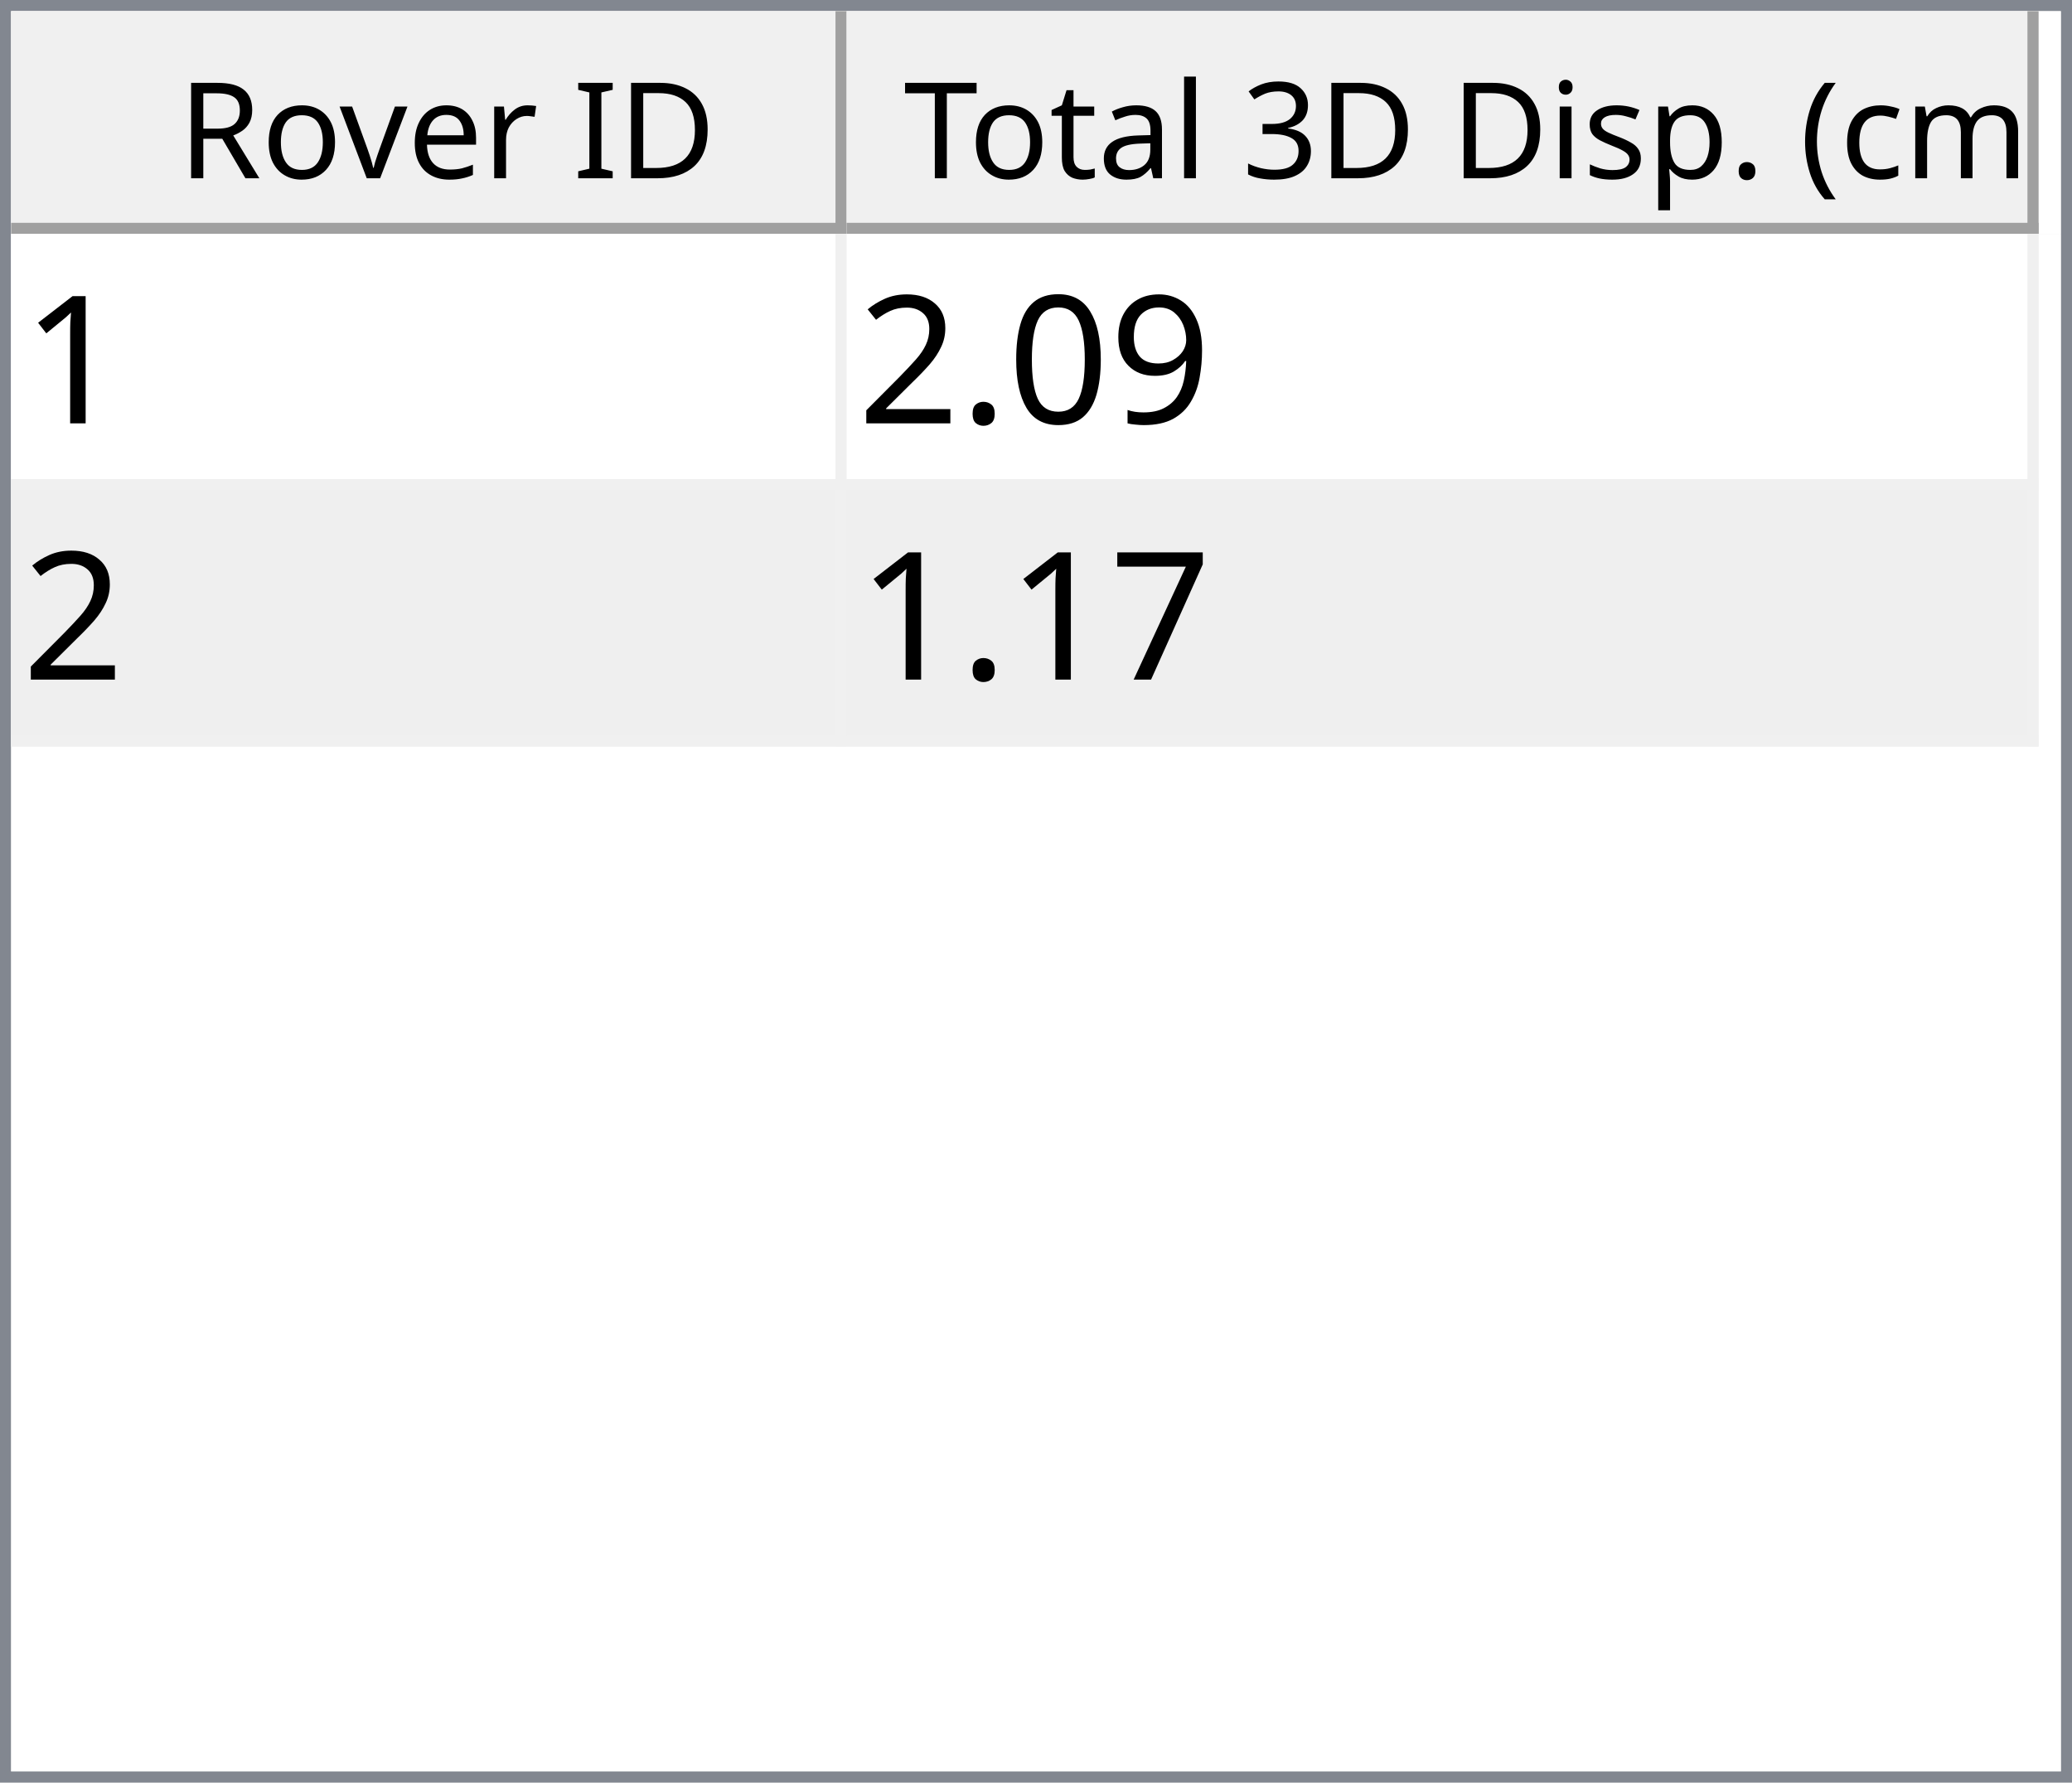
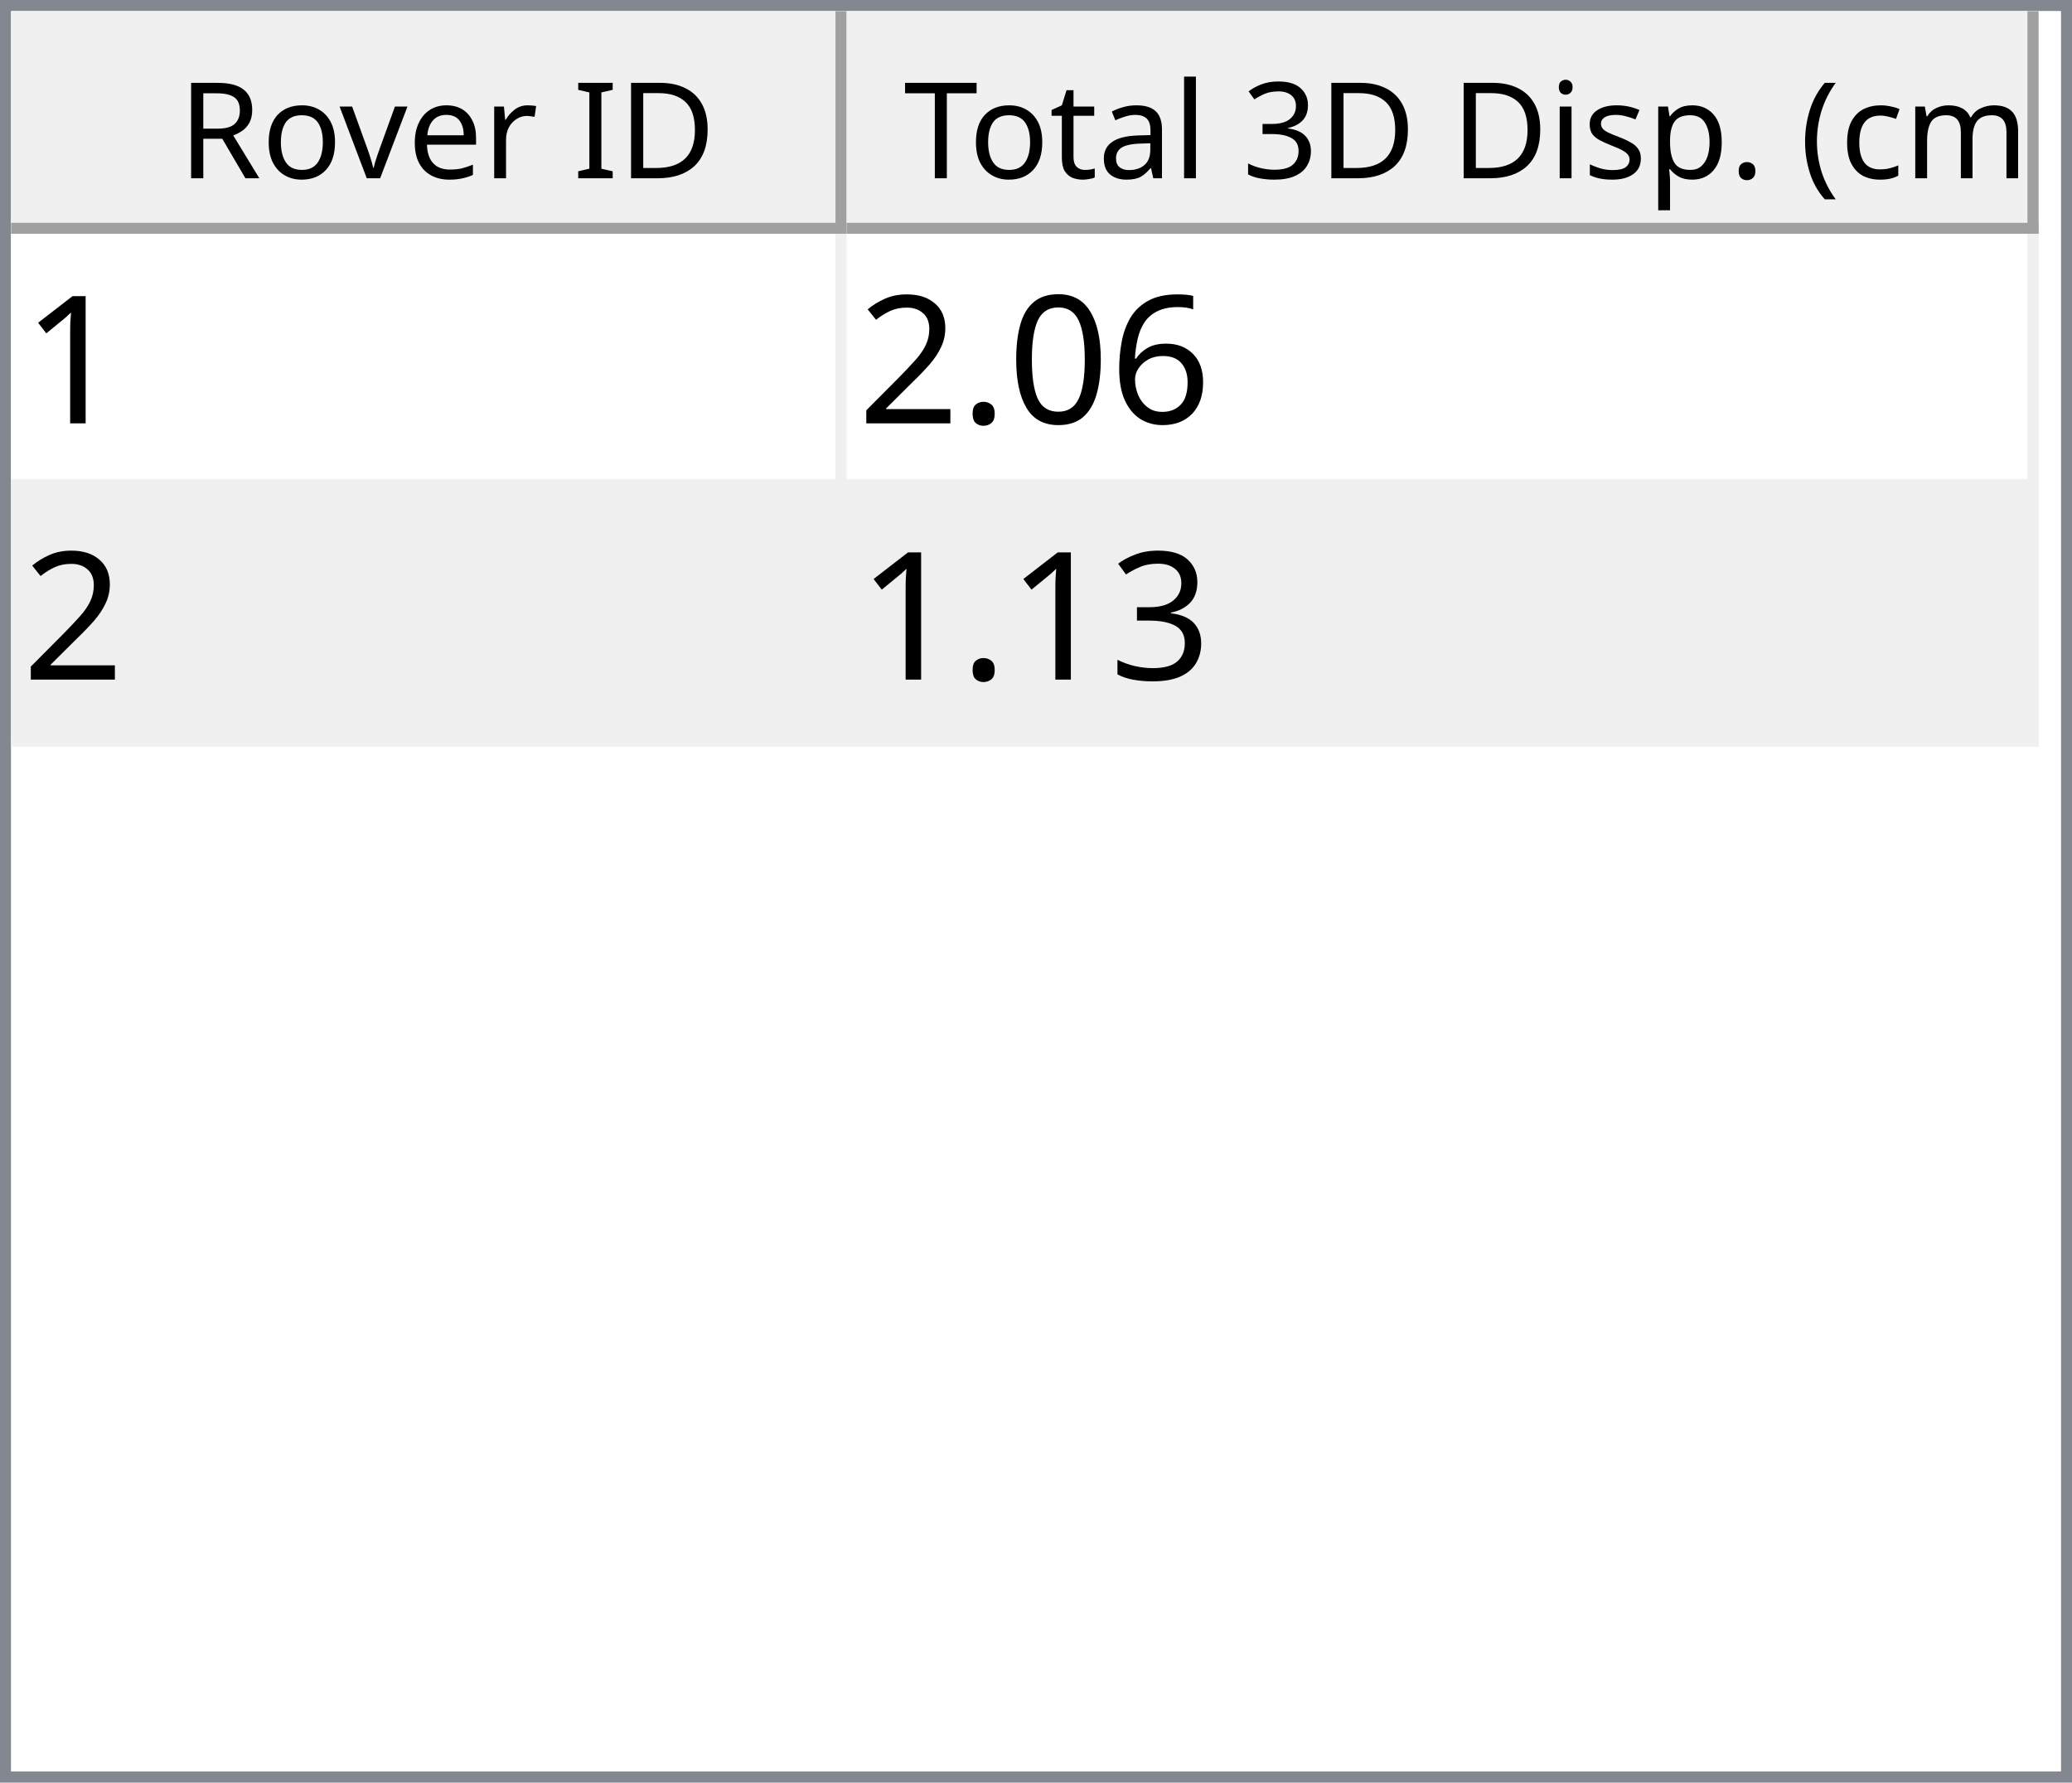
<svg xmlns="http://www.w3.org/2000/svg" style="fill-opacity:1; color-rendering:auto; color-interpolation:auto; text-rendering:auto; stroke:black; stroke-linecap:square; stroke-miterlimit:10; shape-rendering:auto; stroke-opacity:1; fill:black; stroke-dasharray:none; font-weight:normal; stroke-width:1; font-family:'Dialog'; font-style:normal; stroke-linejoin:miter; font-size:12px; stroke-dashoffset:0; image-rendering:auto;" width="186" height="160">
  <defs id="genericDefs" />
  <g>
    <defs id="defs1">
      <clipPath clipPathUnits="userSpaceOnUse" id="clipPath1">
        <path d="M0 0 L186 0 L186 160 L0 160 L0 0 Z" />
      </clipPath>
      <clipPath clipPathUnits="userSpaceOnUse" id="clipPath2">
        <path d="M0 0 L0 160 L186 160 L186 0 Z" />
      </clipPath>
      <clipPath clipPathUnits="userSpaceOnUse" id="clipPath3">
        <path d="M0 0 L0 20 L184 20 L184 0 Z" />
      </clipPath>
      <clipPath clipPathUnits="userSpaceOnUse" id="clipPath4">
        <path d="M0 0 L0 20 L75 20 L75 0 Z" />
      </clipPath>
      <clipPath clipPathUnits="userSpaceOnUse" id="clipPath5">
        <path d="M1 1 L1 19 L74 19 L74 1 Z" />
      </clipPath>
      <clipPath clipPathUnits="userSpaceOnUse" id="clipPath6">
        <path d="M0 0 L0 18 L73 18 L73 0 Z" />
      </clipPath>
      <clipPath clipPathUnits="userSpaceOnUse" id="clipPath7">
        <path d="M-0.5 -0.5 L-0.5 19.5 L74.5 19.5 L74.5 -0.5 Z" />
      </clipPath>
      <clipPath clipPathUnits="userSpaceOnUse" id="clipPath8">
        <path d="M0 0 L0 20 L107 20 L107 0 Z" />
      </clipPath>
      <clipPath clipPathUnits="userSpaceOnUse" id="clipPath9">
        <path d="M1 1 L1 19 L106 19 L106 1 Z" />
      </clipPath>
      <clipPath clipPathUnits="userSpaceOnUse" id="clipPath10">
        <path d="M0 0 L0 18 L105 18 L105 0 Z" />
      </clipPath>
      <clipPath clipPathUnits="userSpaceOnUse" id="clipPath11">
        <path d="M-0.5 -0.5 L-0.5 19.5 L106.5 19.5 L106.5 -0.5 Z" />
      </clipPath>
      <clipPath clipPathUnits="userSpaceOnUse" id="clipPath12">
        <path d="M0 0 L0 138 L184 138 L184 0 Z" />
      </clipPath>
      <clipPath clipPathUnits="userSpaceOnUse" id="clipPath13">
        <path d="M0 0 L0 46 L182 46 L182 0 Z" />
      </clipPath>
      <clipPath clipPathUnits="userSpaceOnUse" id="clipPath14">
        <path d="M-0.5 -0.5 L-0.5 45.5 L181.5 45.5 L181.5 -0.5 Z" />
      </clipPath>
      <clipPath clipPathUnits="userSpaceOnUse" id="clipPath15">
        <path d="M0 0 L0 22 L74 22 L74 0 Z" />
      </clipPath>
      <clipPath clipPathUnits="userSpaceOnUse" id="clipPath16">
        <path d="M0 0 L0 22 L106 22 L106 0 Z" />
      </clipPath>
      <font horiz-adv-x="64.551" id="font1">
        <font-face ascent="107.91" descent="25.098" units-per-em="100" style="font-style:normal; font-family:Segoe UI; font-weight:normal;" />
        <missing-glyph horiz-adv-x="64.551" d="M8.109 0 L8.109 68.266 L56.453 68.266 L56.453 0 L8.109 0 ZM15.328 7.234 L49.219 7.234 L49.219 61.031 L15.328 61.031 L15.328 7.234 Z" />
        <glyph unicode="D" horiz-adv-x="70.117" d="M9.188 0 L9.188 70.016 L28.516 70.016 Q65.531 70.016 65.531 35.891 Q65.531 19.672 55.25 9.836 Q44.969 0 27.734 0 L9.188 0 ZM17.391 62.594 L17.391 7.422 L27.828 7.422 Q41.609 7.422 49.273 14.797 Q56.938 22.172 56.938 35.688 Q56.938 62.594 28.328 62.594 L17.391 62.594 Z" />
        <glyph unicode="I" horiz-adv-x="26.611" d="M17.391 0 L9.188 0 L9.188 70.016 L17.391 70.016 L17.391 0 Z" />
        <glyph unicode=" " horiz-adv-x="27.393" d="" />
        <glyph unicode="r" horiz-adv-x="34.766" d="M34.188 41.891 Q32.078 43.5 28.125 43.5 Q23 43.5 19.555 38.672 Q16.109 33.844 16.109 25.484 L16.109 0 L8.109 0 L8.109 50 L16.109 50 L16.109 39.703 L16.312 39.703 Q18.016 44.969 21.531 47.922 Q25.047 50.875 29.391 50.875 Q32.516 50.875 34.188 50.203 L34.188 41.891 Z" />
        <glyph unicode="e" horiz-adv-x="52.295" d="M48.297 23 L12.984 23 Q13.188 14.656 17.484 10.109 Q21.781 5.562 29.297 5.562 Q37.75 5.562 44.828 11.141 L44.828 3.609 Q38.234 -1.172 27.391 -1.172 Q16.797 -1.172 10.742 5.641 Q4.688 12.453 4.688 24.812 Q4.688 36.469 11.305 43.82 Q17.922 51.172 27.734 51.172 Q37.547 51.172 42.922 44.828 Q48.297 38.484 48.297 27.203 L48.297 23 ZM40.094 29.781 Q40.047 36.719 36.75 40.578 Q33.453 44.438 27.594 44.438 Q21.922 44.438 17.969 40.383 Q14.016 36.328 13.094 29.781 L40.094 29.781 Z" />
        <glyph unicode="v" horiz-adv-x="47.9" d="M47.406 50 L27.484 0 L19.625 0 L0.688 50 L9.469 50 L22.172 13.672 Q23.578 9.672 23.922 6.688 L24.125 6.688 Q24.609 10.453 25.688 13.484 L38.969 50 L47.406 50 Z" />
        <glyph unicode="o" horiz-adv-x="58.594" d="M29 -1.172 Q17.922 -1.172 11.305 5.836 Q4.688 12.844 4.688 24.422 Q4.688 37.016 11.57 44.094 Q18.453 51.172 30.172 51.172 Q41.359 51.172 47.633 44.289 Q53.906 37.406 53.906 25.203 Q53.906 13.234 47.141 6.031 Q40.375 -1.172 29 -1.172 ZM29.594 44.438 Q21.875 44.438 17.383 39.188 Q12.891 33.938 12.891 24.703 Q12.891 15.828 17.43 10.695 Q21.969 5.562 29.594 5.562 Q37.359 5.562 41.531 10.594 Q45.703 15.625 45.703 24.906 Q45.703 34.281 41.531 39.359 Q37.359 44.438 29.594 44.438 Z" />
        <glyph unicode="R" horiz-adv-x="59.814" d="M59.375 0 L49.609 0 L37.891 19.625 Q36.281 22.359 34.766 24.289 Q33.25 26.219 31.664 27.438 Q30.078 28.656 28.25 29.219 Q26.422 29.781 24.125 29.781 L17.391 29.781 L17.391 0 L9.188 0 L9.188 70.016 L30.078 70.016 Q34.672 70.016 38.555 68.867 Q42.438 67.719 45.289 65.375 Q48.141 63.031 49.758 59.547 Q51.375 56.062 51.375 51.375 Q51.375 47.703 50.273 44.656 Q49.172 41.609 47.148 39.211 Q45.125 36.812 42.266 35.133 Q39.406 33.453 35.844 32.516 L35.844 32.328 Q37.594 31.547 38.891 30.547 Q40.188 29.547 41.359 28.18 Q42.531 26.812 43.68 25.078 Q44.828 23.344 46.234 21.047 L59.375 0 ZM17.391 62.594 L17.391 37.203 L28.516 37.203 Q31.594 37.203 34.203 38.133 Q36.812 39.062 38.719 40.797 Q40.625 42.531 41.703 45.047 Q42.781 47.562 42.781 50.688 Q42.781 56.297 39.141 59.445 Q35.5 62.594 28.609 62.594 L17.391 62.594 Z" />
        <glyph unicode=")" horiz-adv-x="30.176" d="M8.297 -15.922 L1.172 -15.922 Q16.406 2.344 16.406 26.812 Q16.406 51.469 1.078 70.016 L8.297 70.016 Q23.531 52.156 23.531 26.703 Q23.531 1.375 8.297 -15.922 Z" />
        <glyph unicode="m" horiz-adv-x="86.133" d="M79.109 0 L71.094 0 L71.094 28.719 Q71.094 37.016 68.531 40.727 Q65.969 44.438 59.906 44.438 Q54.781 44.438 51.195 39.75 Q47.609 35.062 47.609 28.516 L47.609 0 L39.594 0 L39.594 29.688 Q39.594 44.438 28.219 44.438 Q22.953 44.438 19.531 40.016 Q16.109 35.594 16.109 28.516 L16.109 0 L8.109 0 L8.109 50 L16.109 50 L16.109 42.094 L16.312 42.094 Q21.625 51.172 31.844 51.172 Q36.969 51.172 40.773 48.312 Q44.578 45.453 46 40.828 Q51.562 51.172 62.594 51.172 Q79.109 51.172 79.109 30.812 L79.109 0 Z" />
        <glyph unicode="c" horiz-adv-x="46.191" d="M42.188 2.297 Q36.422 -1.172 28.516 -1.172 Q17.828 -1.172 11.258 5.789 Q4.688 12.75 4.688 23.828 Q4.688 36.188 11.766 43.68 Q18.844 51.172 30.672 51.172 Q37.25 51.172 42.281 48.734 L42.281 40.531 Q36.719 44.438 30.375 44.438 Q22.703 44.438 17.797 38.945 Q12.891 33.453 12.891 24.516 Q12.891 15.719 17.508 10.641 Q22.125 5.562 29.891 5.562 Q36.422 5.562 42.188 9.906 L42.188 2.297 Z" />
        <glyph unicode="(" horiz-adv-x="30.176" d="M29.109 -15.922 L21.969 -15.922 Q6.844 1.375 6.844 26.703 Q6.844 52.156 21.969 70.016 L29.203 70.016 Q13.875 51.469 13.875 26.812 Q13.875 2.344 29.109 -15.922 Z" />
        <glyph unicode="." horiz-adv-x="21.68" d="M10.891 -1.078 Q8.641 -1.078 7.055 0.539 Q5.469 2.156 5.469 4.391 Q5.469 6.641 7.055 8.273 Q8.641 9.906 10.891 9.906 Q13.188 9.906 14.797 8.273 Q16.406 6.641 16.406 4.391 Q16.406 2.156 14.797 0.539 Q13.188 -1.078 10.891 -1.078 Z" />
        <glyph unicode="p" horiz-adv-x="58.789" d="M16.312 7.234 L16.109 7.234 L16.109 -23 L8.109 -23 L8.109 50 L16.109 50 L16.109 41.219 L16.312 41.219 Q22.219 51.172 33.594 51.172 Q43.266 51.172 48.688 44.461 Q54.109 37.75 54.109 26.469 Q54.109 13.922 48 6.375 Q41.891 -1.172 31.297 -1.172 Q21.578 -1.172 16.312 7.234 ZM16.109 27.391 L16.109 20.406 Q16.109 14.203 20.141 9.883 Q24.172 5.562 30.375 5.562 Q37.641 5.562 41.773 11.133 Q45.906 16.703 45.906 26.609 Q45.906 34.969 42.047 39.703 Q38.188 44.438 31.594 44.438 Q24.609 44.438 20.359 39.578 Q16.109 34.719 16.109 27.391 Z" />
        <glyph unicode="s" horiz-adv-x="42.432" d="M5.078 1.812 L5.078 10.406 Q11.625 5.562 19.484 5.562 Q30.031 5.562 30.031 12.594 Q30.031 14.594 29.125 15.992 Q28.219 17.391 26.68 18.461 Q25.141 19.531 23.07 20.383 Q21 21.234 18.609 22.172 Q15.281 23.484 12.766 24.828 Q10.25 26.172 8.57 27.859 Q6.891 29.547 6.031 31.695 Q5.172 33.844 5.172 36.719 Q5.172 40.234 6.789 42.945 Q8.406 45.656 11.086 47.484 Q13.766 49.312 17.211 50.242 Q20.656 51.172 24.312 51.172 Q30.812 51.172 35.938 48.922 L35.938 40.828 Q30.422 44.438 23.25 44.438 Q21 44.438 19.195 43.922 Q17.391 43.406 16.094 42.477 Q14.797 41.547 14.086 40.258 Q13.375 38.969 13.375 37.406 Q13.375 35.453 14.086 34.133 Q14.797 32.812 16.164 31.789 Q17.531 30.766 19.484 29.938 Q21.438 29.109 23.922 28.125 Q27.25 26.859 29.883 25.516 Q32.516 24.172 34.375 22.484 Q36.234 20.797 37.234 18.602 Q38.234 16.406 38.234 13.375 Q38.234 9.672 36.602 6.938 Q34.969 4.203 32.234 2.398 Q29.5 0.594 25.93 -0.289 Q22.359 -1.172 18.453 -1.172 Q10.75 -1.172 5.078 1.812 Z" />
        <glyph unicode="i" horiz-adv-x="24.219" d="M12.203 62.703 Q10.062 62.703 8.547 64.164 Q7.031 65.625 7.031 67.875 Q7.031 70.125 8.547 71.609 Q10.062 73.094 12.203 73.094 Q14.406 73.094 15.945 71.609 Q17.484 70.125 17.484 67.875 Q17.484 65.719 15.945 64.211 Q14.406 62.703 12.203 62.703 ZM16.109 0 L8.109 0 L8.109 50 L16.109 50 L16.109 0 Z" />
        <glyph unicode="3" horiz-adv-x="53.906" d="M46.531 19.828 Q46.531 15.094 44.75 11.211 Q42.969 7.328 39.719 4.57 Q36.469 1.812 31.93 0.297 Q27.391 -1.219 21.922 -1.219 Q11.922 -1.219 6 2.594 L6 11.188 Q13.094 5.609 22.219 5.609 Q25.875 5.609 28.828 6.539 Q31.781 7.469 33.906 9.227 Q36.031 10.984 37.18 13.477 Q38.328 15.969 38.328 19.094 Q38.328 32.812 18.797 32.812 L12.984 32.812 L12.984 39.594 L18.5 39.594 Q35.797 39.594 35.797 52.484 Q35.797 64.406 22.609 64.406 Q15.188 64.406 8.688 59.422 L8.688 67.188 Q15.375 71.188 24.609 71.188 Q29 71.188 32.57 69.969 Q36.141 68.75 38.68 66.555 Q41.219 64.359 42.609 61.281 Q44 58.203 44 54.5 Q44 40.672 30.031 36.719 L30.031 36.531 Q33.594 36.141 36.625 34.797 Q39.656 33.453 41.852 31.305 Q44.047 29.156 45.289 26.25 Q46.531 23.344 46.531 19.828 Z" />
        <glyph unicode="l" horiz-adv-x="24.219" d="M16.109 0 L8.109 0 L8.109 74.031 L16.109 74.031 L16.109 0 Z" />
        <glyph unicode="a" horiz-adv-x="50.879" d="M43.891 0 L35.891 0 L35.891 7.812 L35.688 7.812 Q30.469 -1.172 20.312 -1.172 Q12.844 -1.172 8.617 2.781 Q4.391 6.734 4.391 13.281 Q4.391 27.297 20.906 29.594 L35.891 31.688 Q35.891 44.438 25.594 44.438 Q16.547 44.438 9.281 38.281 L9.281 46.484 Q16.656 51.172 26.266 51.172 Q43.891 51.172 43.891 32.516 L43.891 0 ZM35.891 25.297 L23.828 23.641 Q18.266 22.859 15.43 20.875 Q12.594 18.891 12.594 13.875 Q12.594 10.203 15.211 7.883 Q17.828 5.562 22.172 5.562 Q28.125 5.562 32.008 9.742 Q35.891 13.922 35.891 20.312 L35.891 25.297 Z" />
        <glyph unicode="t" horiz-adv-x="33.887" d="M31.297 0.484 Q28.469 -1.078 23.828 -1.078 Q10.688 -1.078 10.688 13.578 L10.688 43.172 L2.094 43.172 L2.094 50 L10.688 50 L10.688 62.203 L18.703 64.797 L18.703 50 L31.297 50 L31.297 43.172 L18.703 43.172 L18.703 14.984 Q18.703 9.969 20.414 7.82 Q22.125 5.672 26.078 5.672 Q29.109 5.672 31.297 7.328 L31.297 0.484 Z" />
        <glyph unicode="T" horiz-adv-x="52.393" d="M50.594 62.594 L30.375 62.594 L30.375 0 L22.172 0 L22.172 62.594 L2 62.594 L2 70.016 L50.594 70.016 L50.594 62.594 Z" />
      </font>
      <font horiz-adv-x="75.0" id="font2">
        <font-face ascent="100.537" descent="21.973" units-per-em="100" style="font-style:normal; font-family:sans-serif; font-weight:normal;" />
        <missing-glyph horiz-adv-x="75.0" d="M12.5 0 L12.5 62.5 L62.5 62.5 L62.5 0 L12.5 0 ZM14.062 1.562 L60.938 1.562 L60.938 60.938 L14.062 60.938 L14.062 1.562 Z" />
        <glyph unicode="1" horiz-adv-x="55.615" d="M37.25 0 L28.469 0 L28.469 56 Q25.297 52.984 20.141 49.953 Q14.984 46.922 10.891 45.406 L10.891 53.906 Q18.266 57.375 23.781 62.305 Q29.297 67.234 31.594 71.875 L37.25 71.875 L37.25 0 Z" />
-         <glyph unicode="9" horiz-adv-x="55.615" d="M5.469 16.547 L13.922 17.328 Q14.984 11.375 18.016 8.688 Q21.047 6 25.781 6 Q29.828 6 32.883 7.859 Q35.938 9.719 37.891 12.82 Q39.844 15.922 41.164 21.195 Q42.484 26.469 42.484 31.938 Q42.484 32.516 42.438 33.688 Q39.797 29.5 35.234 26.883 Q30.672 24.266 25.344 24.266 Q16.453 24.266 10.305 30.711 Q4.156 37.156 4.156 47.703 Q4.156 58.594 10.578 65.234 Q17 71.875 26.656 71.875 Q33.641 71.875 39.43 68.117 Q45.219 64.359 48.219 57.398 Q51.219 50.438 51.219 37.25 Q51.219 23.531 48.242 15.406 Q45.266 7.281 39.383 3.031 Q33.5 -1.219 25.594 -1.219 Q17.188 -1.219 11.867 3.445 Q6.547 8.109 5.469 16.547 ZM41.453 48.141 Q41.453 55.719 37.43 60.156 Q33.406 64.594 27.734 64.594 Q21.875 64.594 17.531 59.812 Q13.188 55.031 13.188 47.406 Q13.188 40.578 17.312 36.305 Q21.438 32.031 27.484 32.031 Q33.594 32.031 37.523 36.305 Q41.453 40.578 41.453 48.141 Z" />
+         <glyph unicode="6" horiz-adv-x="55.615" d="M49.75 54.047 L41.016 53.375 Q39.844 58.547 37.703 60.891 Q34.125 64.656 28.906 64.656 Q24.703 64.656 21.531 62.312 Q17.391 59.281 14.992 53.469 Q12.594 47.656 12.5 36.922 Q15.672 41.75 20.266 44.094 Q24.859 46.438 29.891 46.438 Q38.672 46.438 44.852 39.969 Q51.031 33.5 51.031 23.25 Q51.031 16.5 48.125 10.719 Q45.219 4.938 40.141 1.859 Q35.062 -1.219 28.609 -1.219 Q17.625 -1.219 10.695 6.859 Q3.766 14.938 3.766 33.5 Q3.766 54.25 11.422 63.672 Q18.109 71.875 29.438 71.875 Q37.891 71.875 43.289 67.141 Q48.688 62.406 49.75 54.047 ZM13.875 23.188 Q13.875 18.656 15.797 14.508 Q17.719 10.359 21.188 8.18 Q24.656 6 28.469 6 Q34.031 6 38.039 10.492 Q42.047 14.984 42.047 22.703 Q42.047 30.125 38.086 34.398 Q34.125 38.672 28.125 38.672 Q22.172 38.672 18.023 34.398 Q13.875 30.125 13.875 23.188 Z" />
        <glyph unicode="0" horiz-adv-x="55.615" d="M4.156 35.297 Q4.156 48 6.766 55.742 Q9.375 63.484 14.523 67.68 Q19.672 71.875 27.484 71.875 Q33.25 71.875 37.594 69.555 Q41.938 67.234 44.773 62.867 Q47.609 58.5 49.219 52.227 Q50.828 45.953 50.828 35.297 Q50.828 22.703 48.242 14.969 Q45.656 7.234 40.508 3.008 Q35.359 -1.219 27.484 -1.219 Q17.141 -1.219 11.234 6.203 Q4.156 15.141 4.156 35.297 ZM13.188 35.297 Q13.188 17.672 17.312 11.836 Q21.438 6 27.484 6 Q33.547 6 37.672 11.859 Q41.797 17.719 41.797 35.297 Q41.797 52.984 37.672 58.789 Q33.547 64.594 27.391 64.594 Q21.344 64.594 17.719 59.469 Q13.188 52.938 13.188 35.297 Z" />
        <glyph unicode="." horiz-adv-x="27.783" d="M9.078 0 L9.078 10.016 L19.094 10.016 L19.094 0 L9.078 0 Z" />
        <glyph unicode="2" horiz-adv-x="55.615" d="M50.344 8.453 L50.344 0 L3.031 0 Q2.938 3.172 4.047 6.109 Q5.859 10.938 9.836 15.625 Q13.812 20.312 21.344 26.469 Q33.016 36.031 37.117 41.625 Q41.219 47.219 41.219 52.203 Q41.219 57.422 37.477 61.008 Q33.734 64.594 27.734 64.594 Q21.391 64.594 17.578 60.789 Q13.766 56.984 13.719 50.25 L4.688 51.172 Q5.609 61.281 11.664 66.578 Q17.719 71.875 27.938 71.875 Q38.234 71.875 44.242 66.164 Q50.25 60.453 50.25 52 Q50.25 47.703 48.492 43.555 Q46.734 39.406 42.656 34.812 Q38.578 30.219 29.109 22.219 Q21.188 15.578 18.945 13.211 Q16.703 10.844 15.234 8.453 L50.344 8.453 Z" />
-         <glyph unicode="7" horiz-adv-x="55.615" d="M4.734 62.203 L4.734 70.656 L51.078 70.656 L51.078 63.812 Q44.234 56.547 37.523 44.484 Q30.812 32.422 27.156 19.672 Q24.516 10.688 23.781 0 L14.75 0 Q14.891 8.453 18.062 20.414 Q21.234 32.375 27.172 43.484 Q33.109 54.594 39.797 62.203 L4.734 62.203 Z" />
+         <glyph unicode="3" horiz-adv-x="55.615" d="M4.203 18.891 L12.984 20.062 Q14.5 12.594 18.141 9.297 Q21.781 6 27 6 Q33.203 6 37.477 10.297 Q41.75 14.594 41.75 20.953 Q41.75 27 37.797 30.93 Q33.844 34.859 27.734 34.859 Q25.25 34.859 21.531 33.891 L22.516 41.609 Q23.391 41.5 23.922 41.5 Q29.547 41.5 34.039 44.43 Q38.531 47.359 38.531 53.469 Q38.531 58.297 35.258 61.477 Q31.984 64.656 26.812 64.656 Q21.688 64.656 18.266 61.43 Q14.844 58.203 13.875 51.766 L5.078 53.328 Q6.688 62.156 12.398 67.016 Q18.109 71.875 26.609 71.875 Q32.469 71.875 37.398 69.359 Q42.328 66.844 44.945 62.5 Q47.562 58.156 47.562 53.266 Q47.562 48.641 45.07 44.828 Q42.578 41.016 37.703 38.766 Q44.047 37.312 47.562 32.695 Q51.078 28.078 51.078 21.141 Q51.078 11.766 44.242 5.25 Q37.406 -1.266 26.953 -1.266 Q17.531 -1.266 11.305 4.352 Q5.078 9.969 4.203 18.891 Z" />
      </font>
    </defs>
    <g style="fill:white; stroke:white;">
      <rect x="0" y="0" width="186" style="clip-path:url(#clipPath1); stroke:none;" height="160" />
    </g>
    <g style="fill:white; text-rendering:optimizeSpeed; color-rendering:optimizeSpeed; image-rendering:optimizeSpeed; shape-rendering:crispEdges; stroke:white; color-interpolation:sRGB;">
      <rect x="0" width="186" height="160" y="0" style="stroke:none;" />
      <path style="stroke:none;" d="M0 160 L186 160 L186 0 L0 0 Z" />
    </g>
    <g style="fill:rgb(240,240,240); font-family:'Segoe UI'; stroke:rgb(240,240,240);">
      <rect x="0" y="0" width="186" style="clip-path:url(#clipPath2); stroke:none;" height="160" />
    </g>
    <g style="fill:rgb(130,135,144); font-family:'Segoe UI'; stroke:rgb(130,135,144);">
      <path d="M0 0 L186 0 L186 160 L0 160 L0 0 ZM1 1 L185 1 L185 159 L1 159 L1 1 Z" style="fill-rule:evenodd; clip-path:url(#clipPath2); stroke:none;" />
    </g>
    <g style="fill:white; font-family:'Segoe UI'; stroke:white;" transform="translate(1,1)">
      <rect x="0" y="0" width="184" style="clip-path:url(#clipPath3); stroke:none;" height="20" />
    </g>
    <g style="fill:rgb(240,240,240); font-family:'Segoe UI'; stroke:rgb(240,240,240);" transform="translate(1,1)">
      <rect x="0" y="0" width="75" style="clip-path:url(#clipPath4); stroke:none;" height="20" />
    </g>
    <g style="font-family:'Segoe UI';" transform="translate(2,2)">
      <text x="14" xml:space="preserve" y="14" style="clip-path:url(#clipPath6); stroke:none;">Rover ID</text>
    </g>
    <g style="fill:rgb(160,160,160); font-family:'Segoe UI'; stroke:rgb(160,160,160); stroke-linejoin:bevel;" transform="translate(1.5,1.5)">
      <line x1="74" x2="74" y1="0" style="fill:none; clip-path:url(#clipPath7);" y2="19" />
    </g>
    <g style="fill:rgb(160,160,160); font-family:'Segoe UI'; stroke:rgb(160,160,160); stroke-linejoin:bevel;" transform="matrix(1,0,0,1,1,1) translate(0.5,0.5)">
      <line x1="0" x2="74" y1="19" style="fill:none; clip-path:url(#clipPath7);" y2="19" />
    </g>
    <g style="fill:rgb(240,240,240); font-family:'Segoe UI'; stroke:rgb(240,240,240);" transform="translate(76,1)">
      <rect x="0" y="0" width="107" style="clip-path:url(#clipPath8); stroke:none;" height="20" />
    </g>
    <g style="font-family:'Segoe UI';" transform="translate(77,2)">
      <text x="1" xml:space="preserve" y="14" style="clip-path:url(#clipPath10); stroke:none;"> Total 3D Disp. (cm)</text>
    </g>
    <g style="fill:rgb(160,160,160); font-family:'Segoe UI'; stroke:rgb(160,160,160); stroke-linejoin:bevel;" transform="translate(76.5,1.5)">
      <line x1="106" x2="106" y1="0" style="fill:none; clip-path:url(#clipPath11);" y2="19" />
    </g>
    <g style="fill:rgb(160,160,160); font-family:'Segoe UI'; stroke:rgb(160,160,160); stroke-linejoin:bevel;" transform="matrix(1,0,0,1,76,1) translate(0.5,0.5)">
      <line x1="0" x2="106" y1="19" style="fill:none; clip-path:url(#clipPath11);" y2="19" />
    </g>
    <g style="fill:white; font-family:'Segoe UI'; stroke:white;" transform="translate(1,21)">
      <rect x="0" y="0" width="184" style="clip-path:url(#clipPath12); stroke:none;" height="138" />
    </g>
    <g style="fill:rgb(240,240,240); font-size:16px; font-family:sans-serif; stroke:rgb(240,240,240);" transform="translate(1,21)">
      <rect x="0" y="0" width="182" style="clip-path:url(#clipPath13); stroke:none;" height="46" />
      <line transform="translate(0.5,0.5)" x1="0" x2="181" y1="22" style="clip-path:url(#clipPath14); fill:none; stroke-linejoin:bevel;" y2="22" />
    </g>
    <g transform="matrix(1,0,0,1,1,21) translate(0.5,0.5)" style="fill:rgb(240,240,240); font-size:16px; font-family:sans-serif; stroke:rgb(240,240,240); stroke-linejoin:bevel;">
      <line x1="0" x2="181" y1="45" style="fill:none; clip-path:url(#clipPath14);" y2="45" />
    </g>
    <g transform="matrix(1,0,0,1,1,21) translate(0.5,0.5)" style="fill:rgb(240,240,240); font-size:16px; font-family:sans-serif; stroke:rgb(240,240,240); stroke-linejoin:bevel;">
      <line x1="74" x2="74" y1="0" style="fill:none; clip-path:url(#clipPath14);" y2="45" />
    </g>
    <g transform="matrix(1,0,0,1,1,21) translate(0.5,0.5)" style="fill:rgb(240,240,240); font-size:16px; font-family:sans-serif; stroke:rgb(240,240,240); stroke-linejoin:bevel;">
      <line x1="181" x2="181" y1="0" style="fill:none; clip-path:url(#clipPath14);" y2="45" />
    </g>
    <g style="fill:white; font-size:16px; font-family:sans-serif; stroke:white;" transform="matrix(1,0,0,1,1,21)">
      <rect x="0" y="0" width="74" style="clip-path:url(#clipPath15); stroke:none;" height="22" />
      <text x="1" y="17" style="fill:black; clip-path:url(#clipPath15); stroke:none;" xml:space="preserve">1</text>
    </g>
    <g style="fill:white; font-size:16px; font-family:sans-serif; stroke:white;" transform="matrix(1,0,0,1,1,21) translate(75,0)">
      <rect x="0" y="0" width="106" style="clip-path:url(#clipPath16); stroke:none;" height="22" />
-       <text x="1" y="17" style="fill:black; clip-path:url(#clipPath16); stroke:none;" xml:space="preserve">2.09</text>
+       <text x="1" y="17" style="fill:black; clip-path:url(#clipPath16); stroke:none;" xml:space="preserve">2.06</text>
    </g>
    <g style="fill:rgb(239,239,239); font-size:16px; font-family:sans-serif; stroke:rgb(239,239,239);" transform="matrix(1,0,0,1,1,21) translate(0,23)">
      <rect x="0" y="0" width="74" style="clip-path:url(#clipPath15); stroke:none;" height="22" />
      <text x="1" y="17" style="fill:black; clip-path:url(#clipPath15); stroke:none;" xml:space="preserve">2</text>
    </g>
    <g style="fill:rgb(239,239,239); font-size:16px; font-family:sans-serif; stroke:rgb(239,239,239);" transform="matrix(1,0,0,1,1,21) translate(75,23)">
      <rect x="0" y="0" width="106" style="clip-path:url(#clipPath16); stroke:none;" height="22" />
-       <text x="1" y="17" style="fill:black; clip-path:url(#clipPath16); stroke:none;" xml:space="preserve">1.17</text>
+       <text x="1" y="17" style="fill:black; clip-path:url(#clipPath16); stroke:none;" xml:space="preserve">1.13</text>
    </g>
  </g>
</svg>
